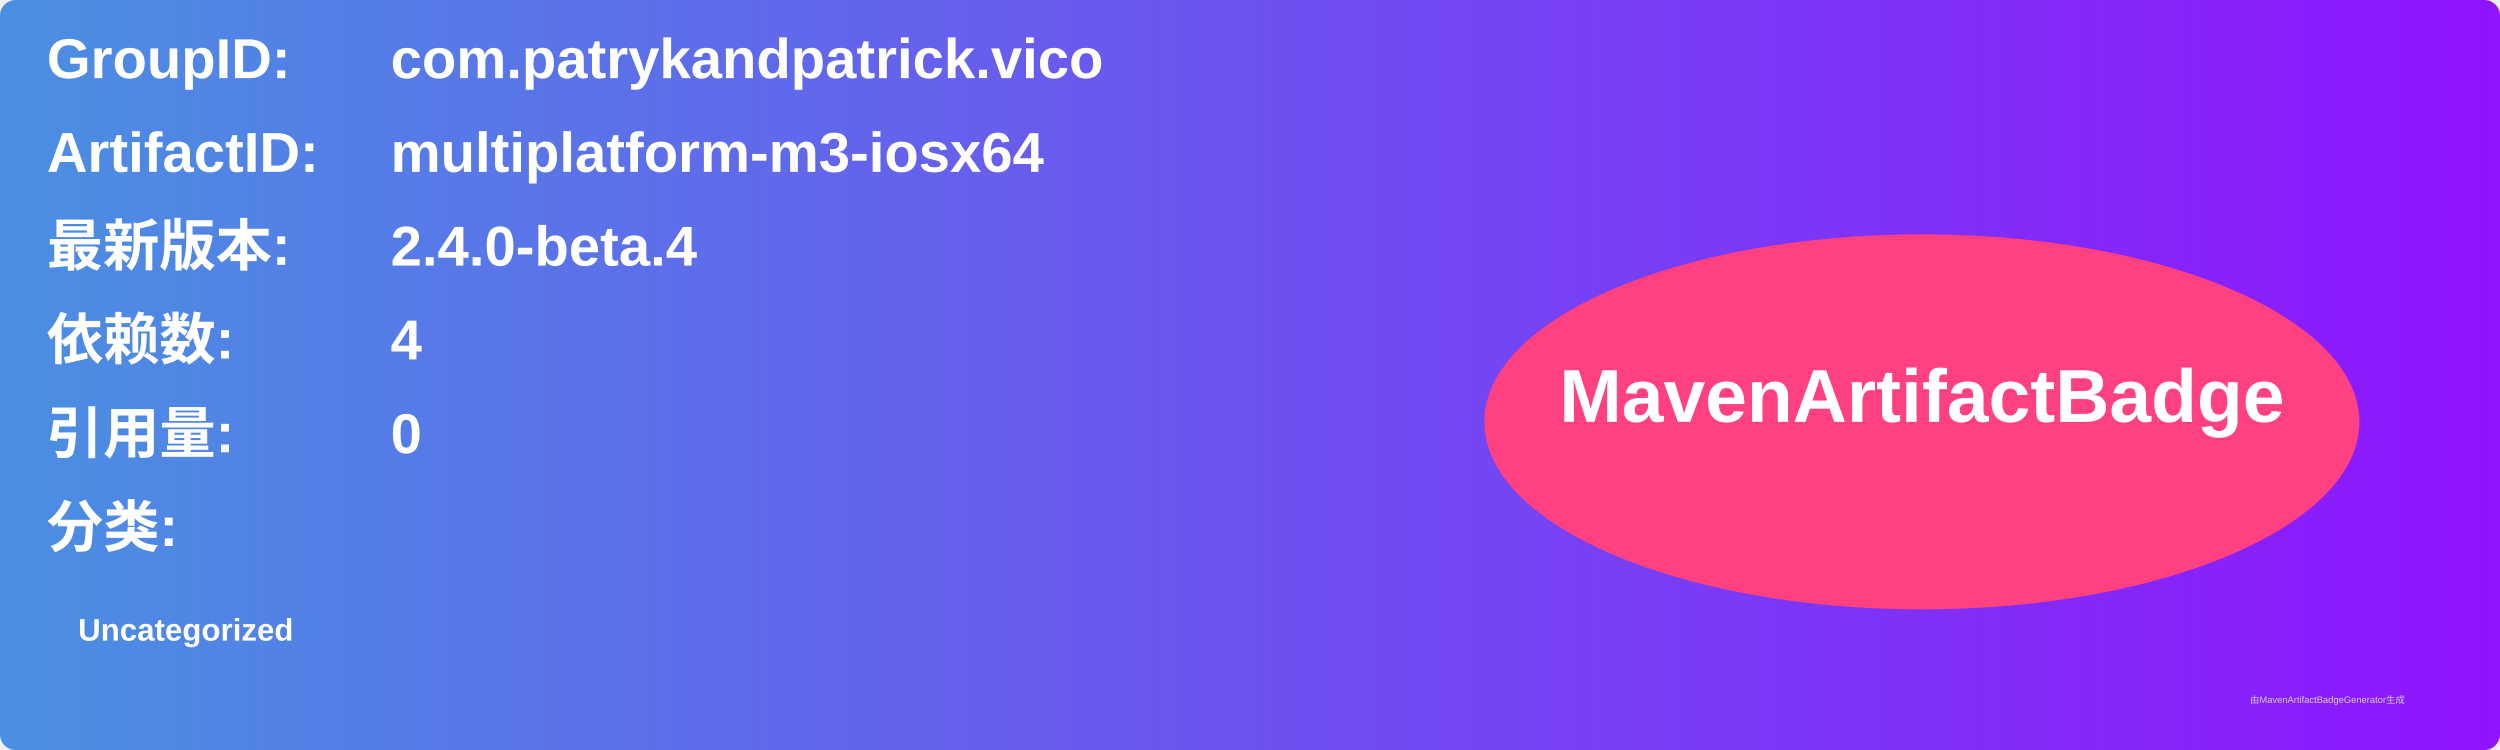
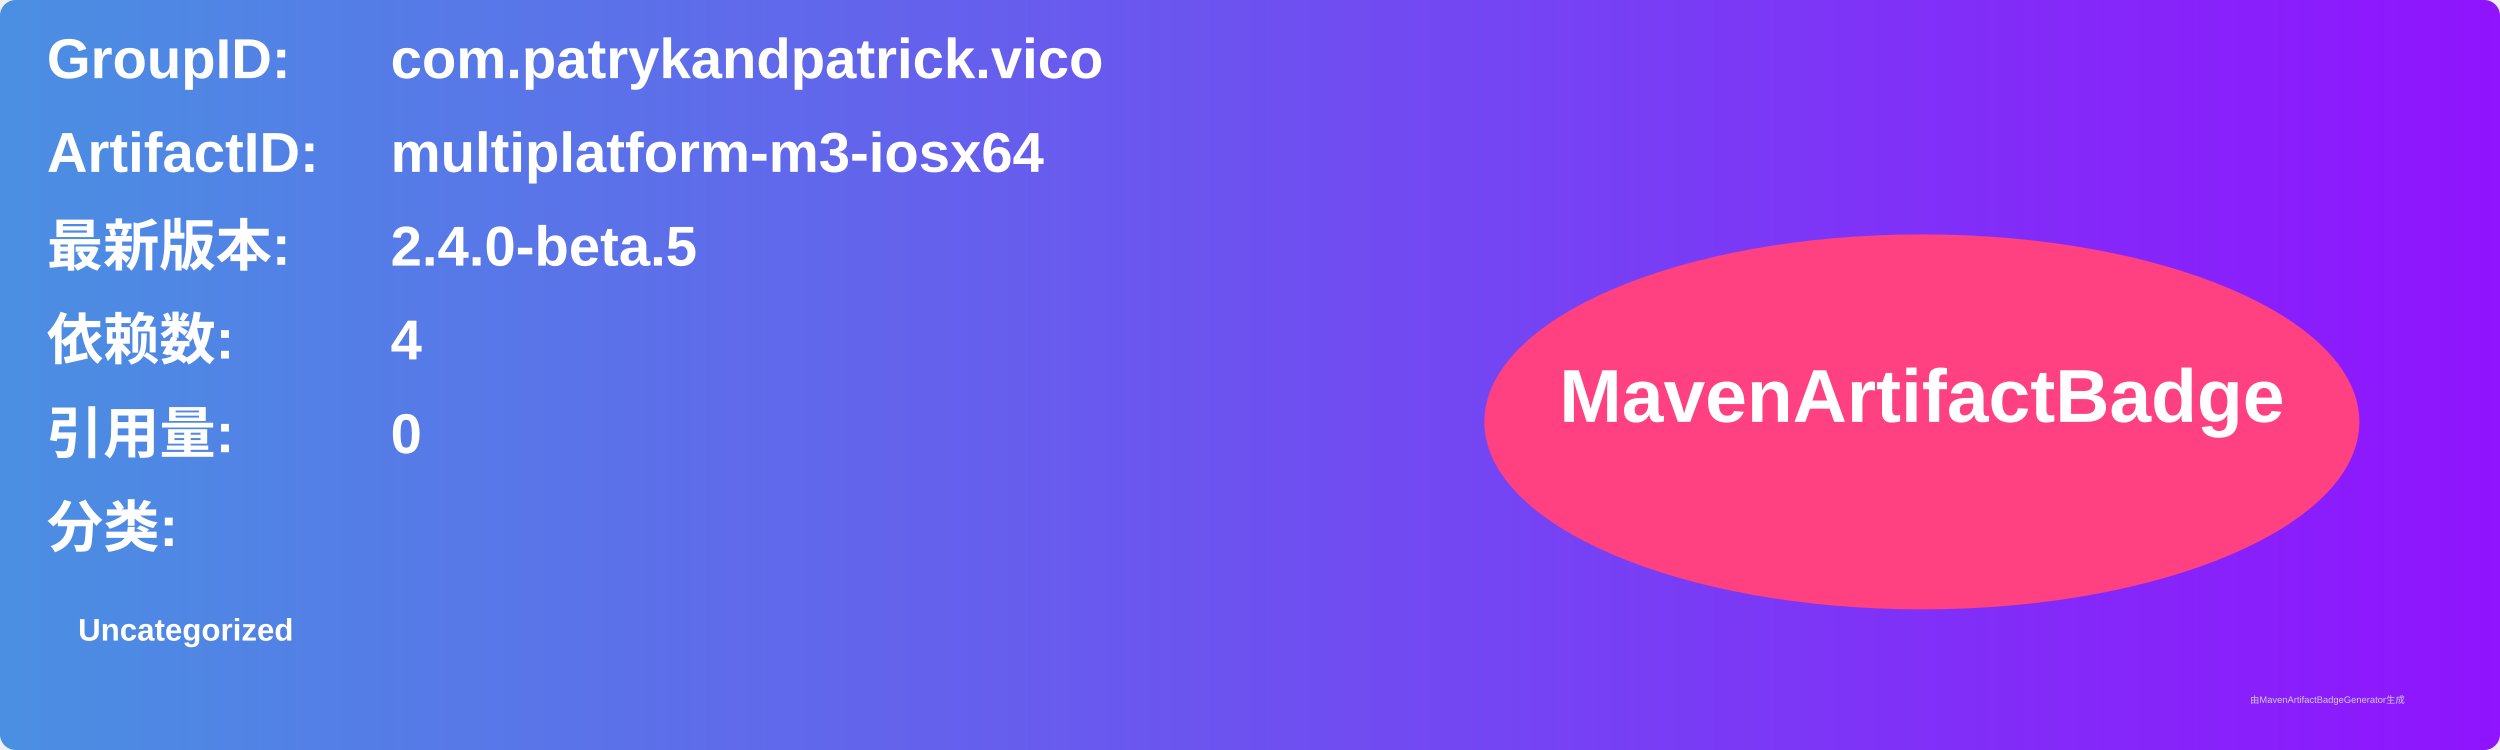
<svg xmlns="http://www.w3.org/2000/svg" width="800" height="240" viewBox="0 0 800 240">
  <linearGradient id="grad" x1="0%" y1="0%" x2="100%" y2="0%">
    <stop offset="0%" stop-color="#4a90e2" />
    <stop offset="100%" stop-color="#9013fe" />
  </linearGradient>
  <rect width="100%" height="100%" rx="5" ry="5" fill="url(#grad)" />
  <g transform="translate(15, 15)">
    <text x="0" y="10" font-family="Arial" font-size="18" fill="white" font-weight="bold" width="260">GroupID:</text>
    <text x="110" y="10" font-family="Arial" font-size="18" fill="white" font-weight="bold" width="460">com.patrykandpatrick.vico</text>
    <text x="0" y="40" font-family="Arial" font-size="18" fill="white" font-weight="bold" width="260">ArtifactID:</text>
    <text x="110" y="40" font-family="Arial" font-size="18" fill="white" font-weight="bold" width="460">multiplatform-m3-iosx64</text>
    <text x="0" y="70" font-family="Arial" font-size="18" fill="white" font-weight="bold">最新版本:</text>
    <text x="110" y="70" font-family="Arial" font-size="18" fill="white" font-weight="bold">
-       <tspan font-weight="bold">2.4.0-beta.4</tspan>
+       <tspan font-weight="bold">2.4.0-beta.5</tspan>
    </text>
    <text x="0" y="100" font-family="Arial" font-size="18" fill="white" font-weight="bold">依赖数: </text>
    <text x="110" y="100" font-family="Arial" font-size="18" fill="white">
      <tspan font-weight="bold">4</tspan>
    </text>
    <text x="0" y="130" font-family="Arial" font-size="18" fill="white" font-weight="bold">引用量: </text>
    <text x="110" y="130" font-family="Arial" font-size="18" fill="white">
      <tspan font-weight="bold">0</tspan>
    </text>
    <text x="0" y="160" font-family="Arial" font-size="18" fill="white" font-weight="bold">分类:</text>
    <text x="10" y="190" font-family="Arial" font-size="10" fill="white">
      <tspan font-weight="bold">Uncategorized</tspan>
    </text>
    <ellipse cx="600" cy="120" rx="140" ry="60" fill="#ff4081" />
    <text x="600" y="120" text-anchor="middle" font-family="Arial" font-size="24" fill="white" font-weight="bold">MavenArtifactBadge</text>
  </g>
  <text x="720" y="225" font-family="Arial" font-size="3" fill="#d0d0d0">由MavenArtifactBadgeGenerator生成</text>
</svg>
